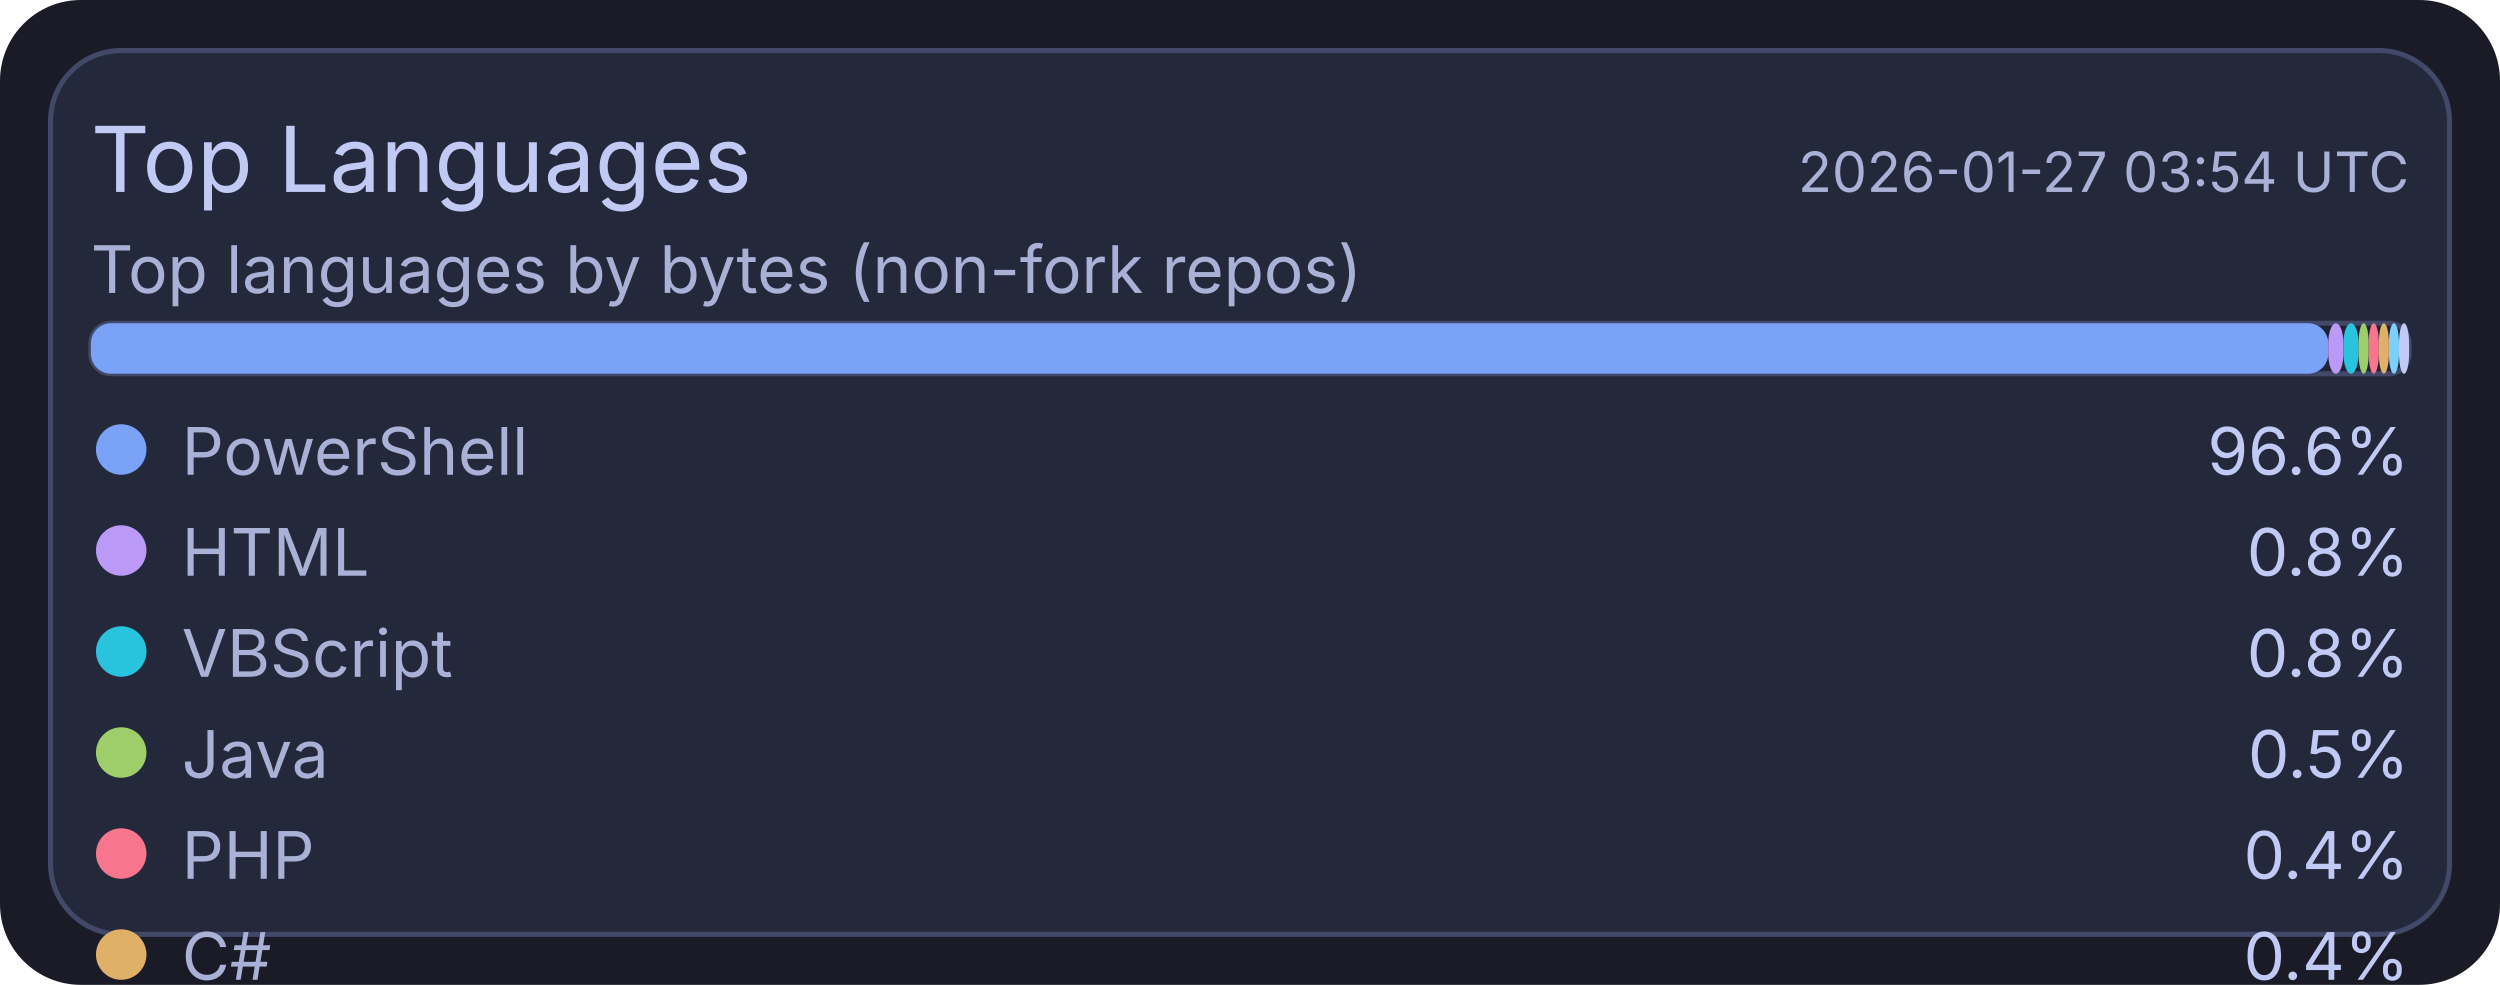
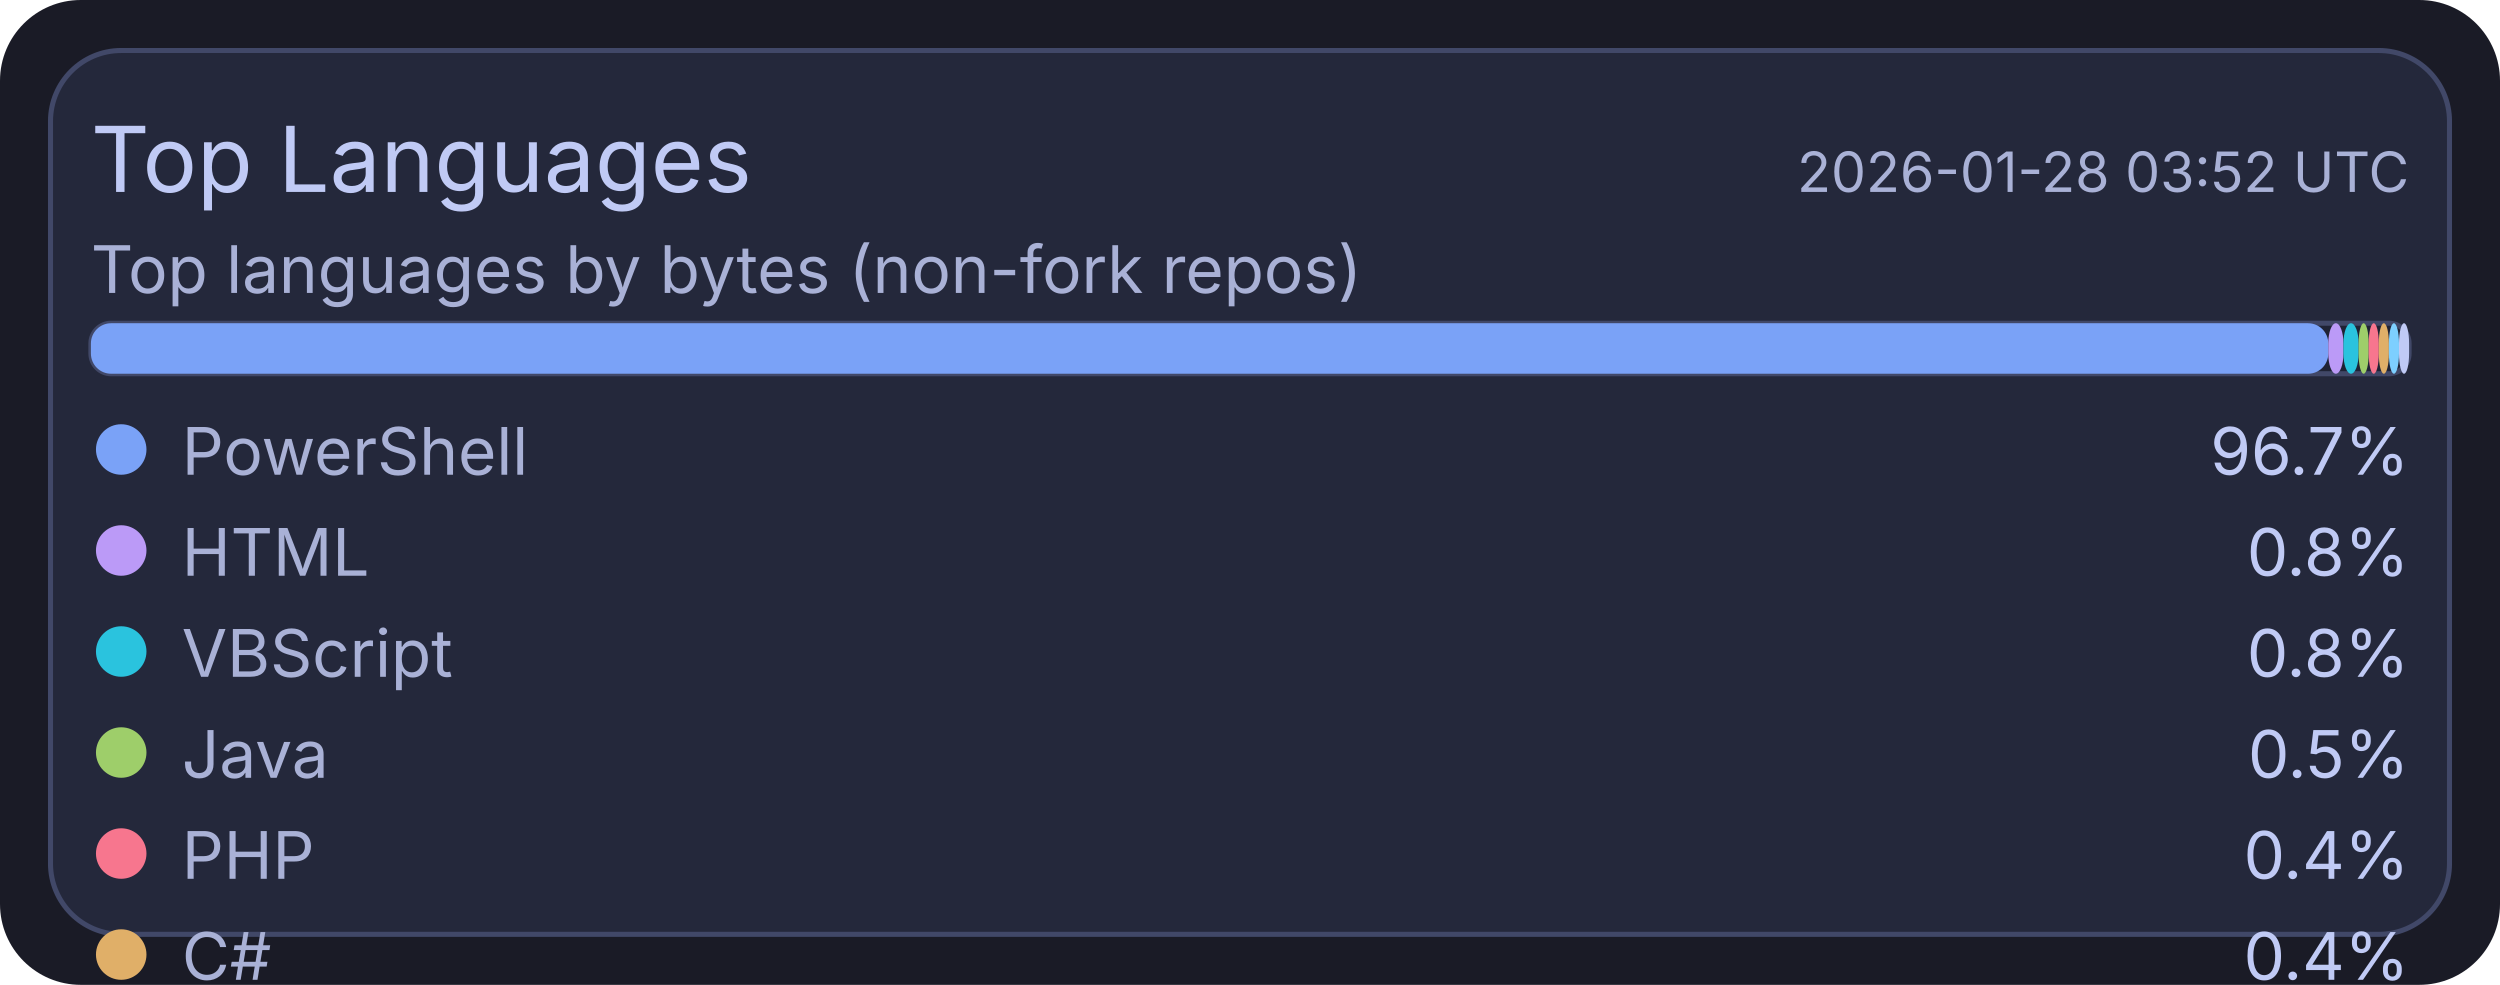
<svg xmlns="http://www.w3.org/2000/svg" width="495" height="195" viewBox="0 0 495 195">
  <rect x="0" y="0" width="495" height="195" rx="16" fill="#1a1b26" />
  <rect x="10" y="10" width="475" height="175" rx="14" fill="#24283b" stroke="#414868" stroke-width="1" />
  <text x="18" y="38" fill="#c0caf5" font-size="18" font-family="ui-sans-serif, system-ui, -apple-system, Segoe UI">Top Languages</text>
-   <text x="477" y="38" text-anchor="end" fill="#a9b1d6" font-size="11" font-family="ui-sans-serif, system-ui, -apple-system, Segoe UI">2026-01-27 03:54 UTC</text>
+   <text x="477" y="38" text-anchor="end" fill="#a9b1d6" font-size="11" font-family="ui-sans-serif, system-ui, -apple-system, Segoe UI">2026-01-28 03:52 UTC</text>
  <text x="18" y="58" fill="#a9b1d6" font-size="13" font-family="ui-sans-serif, system-ui, -apple-system, Segoe UI">Top languages by bytes (non-fork repos)</text>
  <rect x="18" y="64" width="459" height="10" rx="4" fill="#1f2335" stroke="#414868" stroke-width="1" />
  <rect x="18" y="64" width="443" height="10" rx="4" fill="#7aa2f7" />
  <rect x="461" y="64" width="3" height="10" rx="4" fill="#bb9af7" />
  <rect x="464" y="64" width="3" height="10" rx="4" fill="#2ac3de" />
  <rect x="467" y="64" width="2" height="10" rx="4" fill="#9ece6a" />
  <rect x="469" y="64" width="2" height="10" rx="4" fill="#f7768e" />
  <rect x="471" y="64" width="2" height="10" rx="4" fill="#e0af68" />
  <rect x="473" y="64" width="2" height="10" rx="4" fill="#7dcfff" />
  <rect x="475" y="64" width="2" height="10" rx="4" fill="#c0caf5" />
  <circle cx="24" cy="89" r="5" fill="#7aa2f7" />
  <text x="36" y="94" fill="#a9b1d6" font-size="13" font-family="ui-sans-serif, system-ui, -apple-system, Segoe UI">PowerShell</text>
-   <text x="477" y="94" text-anchor="end" fill="#c0caf5" font-size="13" font-family="ui-sans-serif, system-ui, -apple-system, Segoe UI">96.6%</text>
+   <text x="477" y="94" text-anchor="end" fill="#c0caf5" font-size="13" font-family="ui-sans-serif, system-ui, -apple-system, Segoe UI">96.7%</text>
  <circle cx="24" cy="109" r="5" fill="#bb9af7" />
  <text x="36" y="114" fill="#a9b1d6" font-size="13" font-family="ui-sans-serif, system-ui, -apple-system, Segoe UI">HTML</text>
  <text x="477" y="114" text-anchor="end" fill="#c0caf5" font-size="13" font-family="ui-sans-serif, system-ui, -apple-system, Segoe UI">0.8%</text>
  <circle cx="24" cy="129" r="5" fill="#2ac3de" />
  <text x="36" y="134" fill="#a9b1d6" font-size="13" font-family="ui-sans-serif, system-ui, -apple-system, Segoe UI">VBScript</text>
  <text x="477" y="134" text-anchor="end" fill="#c0caf5" font-size="13" font-family="ui-sans-serif, system-ui, -apple-system, Segoe UI">0.8%</text>
  <circle cx="24" cy="149" r="5" fill="#9ece6a" />
  <text x="36" y="154" fill="#a9b1d6" font-size="13" font-family="ui-sans-serif, system-ui, -apple-system, Segoe UI">Java</text>
  <text x="477" y="154" text-anchor="end" fill="#c0caf5" font-size="13" font-family="ui-sans-serif, system-ui, -apple-system, Segoe UI">0.5%</text>
  <circle cx="24" cy="169" r="5" fill="#f7768e" />
  <text x="36" y="174" fill="#a9b1d6" font-size="13" font-family="ui-sans-serif, system-ui, -apple-system, Segoe UI">PHP</text>
  <text x="477" y="174" text-anchor="end" fill="#c0caf5" font-size="13" font-family="ui-sans-serif, system-ui, -apple-system, Segoe UI">0.4%</text>
  <circle cx="24" cy="189" r="5" fill="#e0af68" />
  <text x="36" y="194" fill="#a9b1d6" font-size="13" font-family="ui-sans-serif, system-ui, -apple-system, Segoe UI">C#</text>
  <text x="477" y="194" text-anchor="end" fill="#c0caf5" font-size="13" font-family="ui-sans-serif, system-ui, -apple-system, Segoe UI">0.4%</text>
  <circle cx="24" cy="209" r="5" fill="#7dcfff" />
  <text x="36" y="214" fill="#a9b1d6" font-size="13" font-family="ui-sans-serif, system-ui, -apple-system, Segoe UI">Python</text>
  <text x="477" y="214" text-anchor="end" fill="#c0caf5" font-size="13" font-family="ui-sans-serif, system-ui, -apple-system, Segoe UI">0.2%</text>
  <circle cx="24" cy="229" r="5" fill="#c0caf5" />
  <text x="36" y="234" fill="#a9b1d6" font-size="13" font-family="ui-sans-serif, system-ui, -apple-system, Segoe UI">TSQL</text>
  <text x="477" y="234" text-anchor="end" fill="#c0caf5" font-size="13" font-family="ui-sans-serif, system-ui, -apple-system, Segoe UI">0.2%</text>
</svg>
